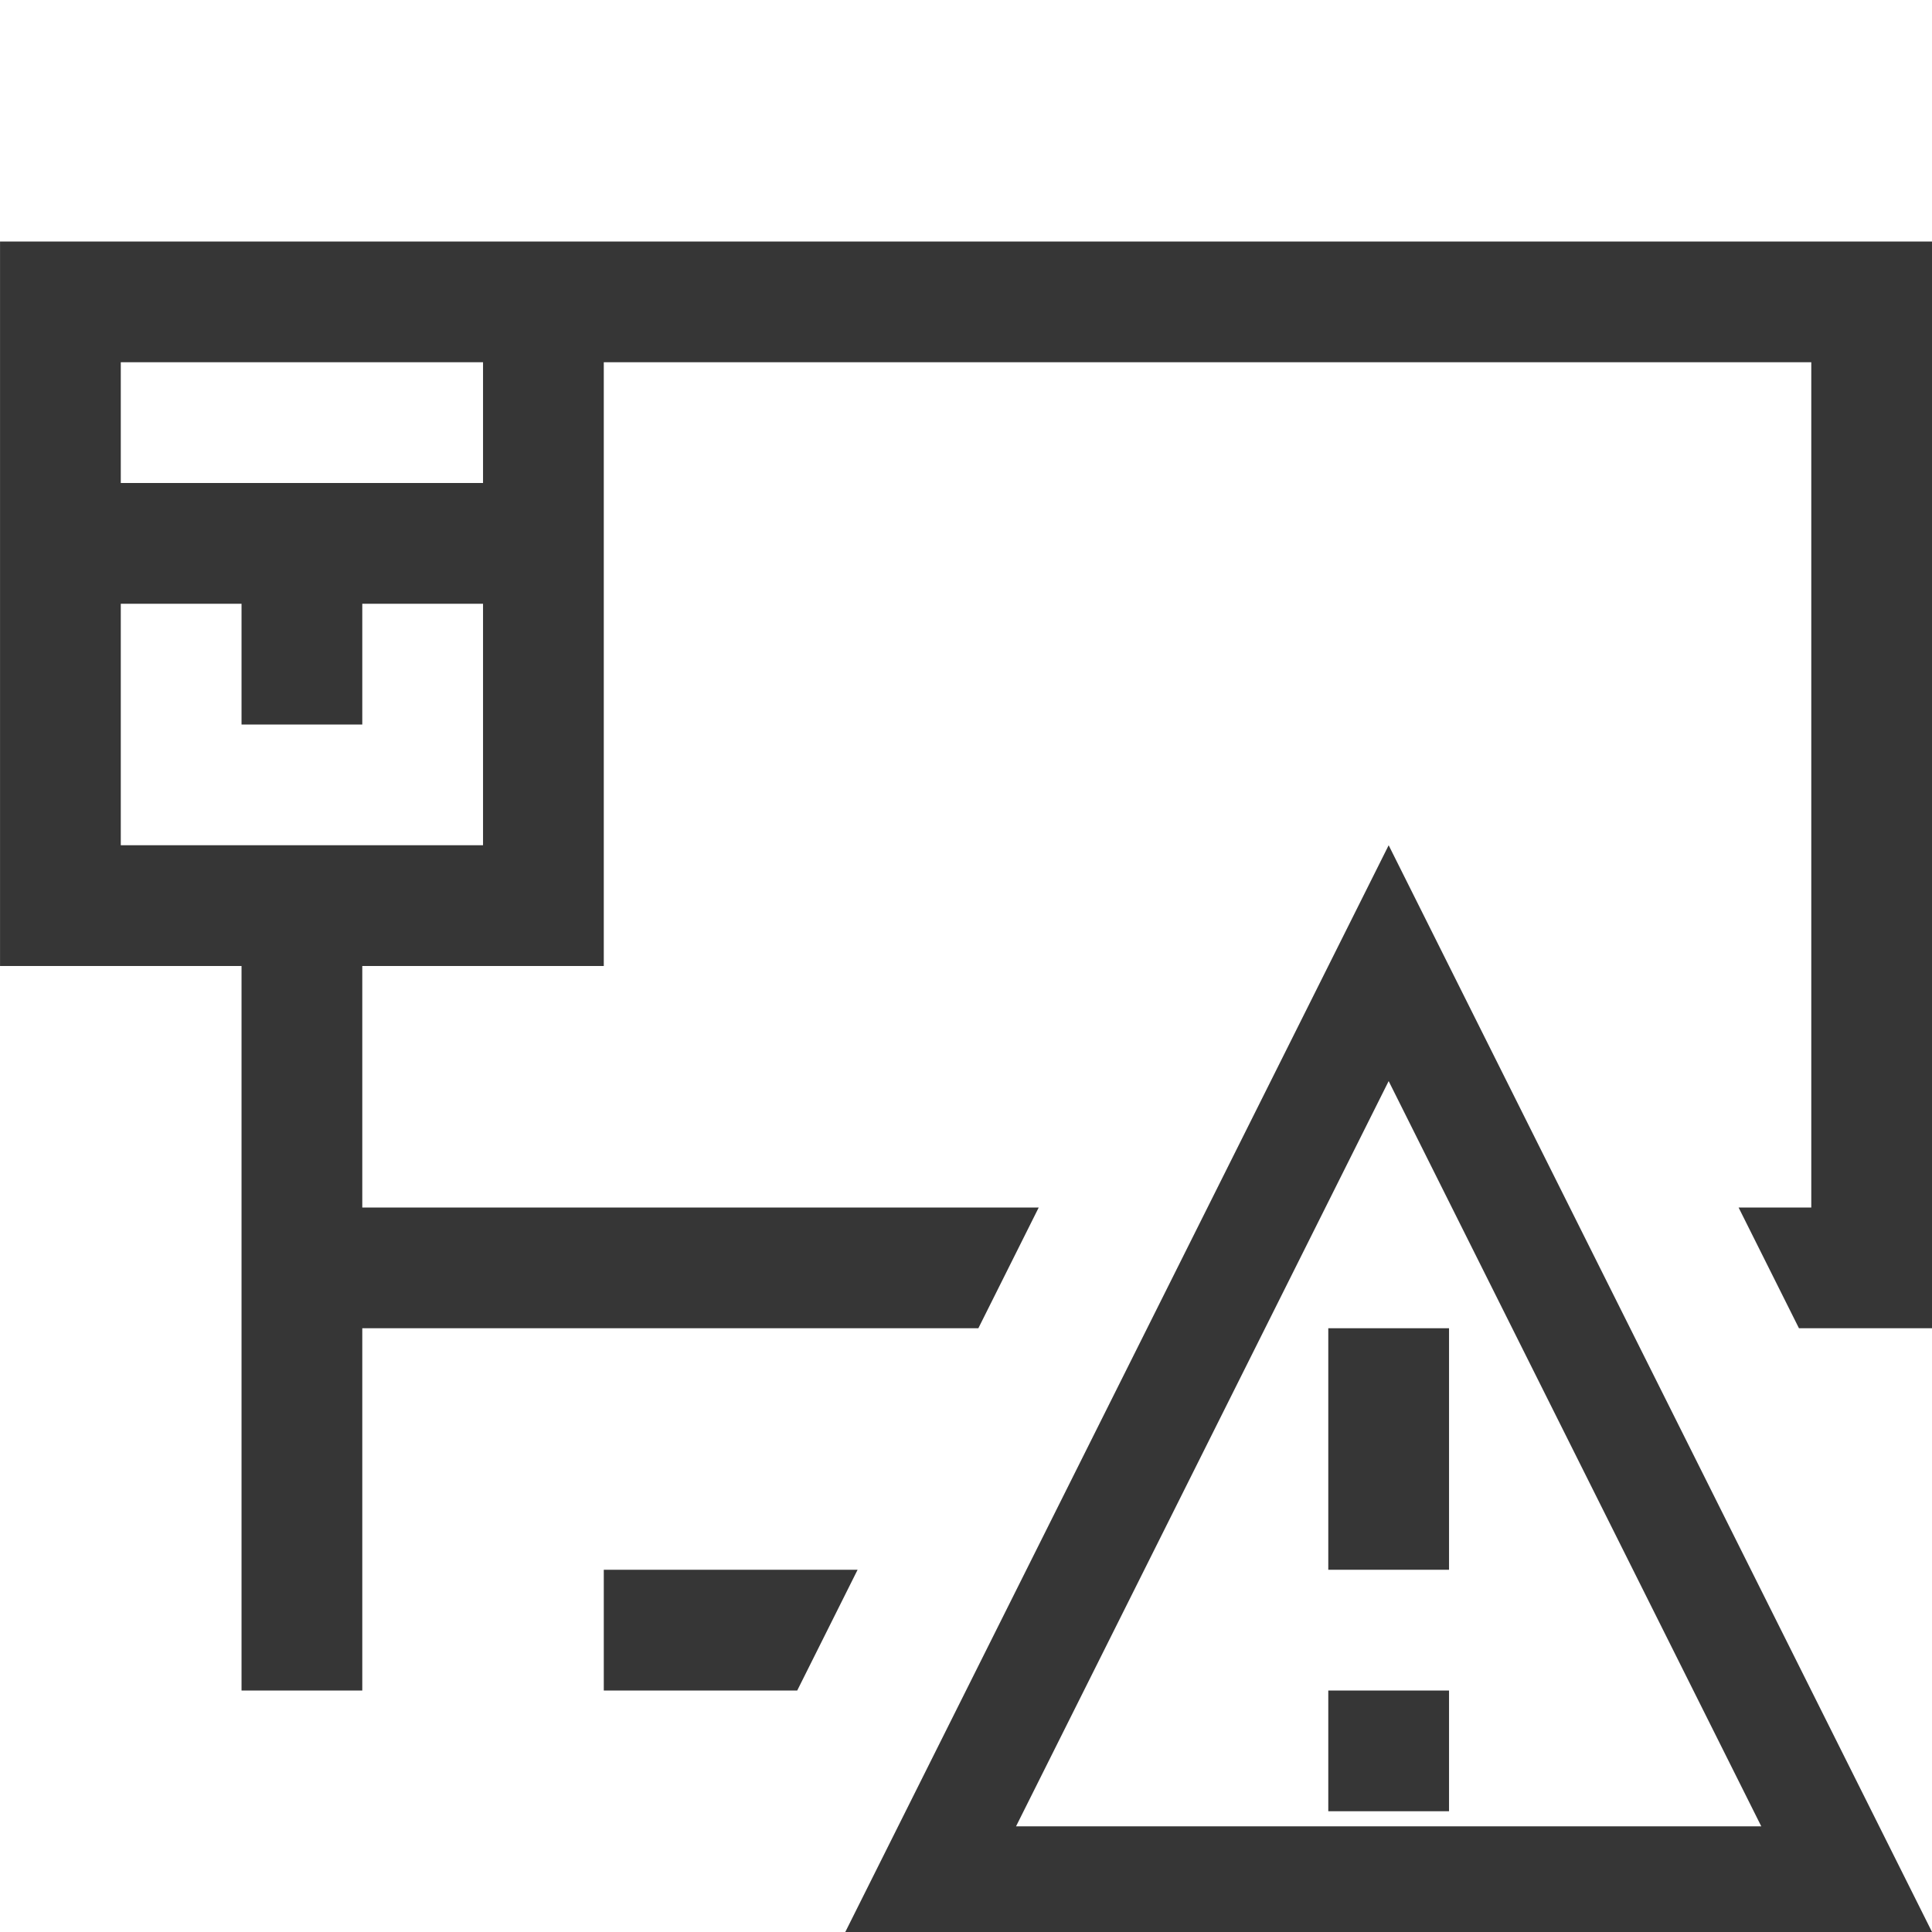
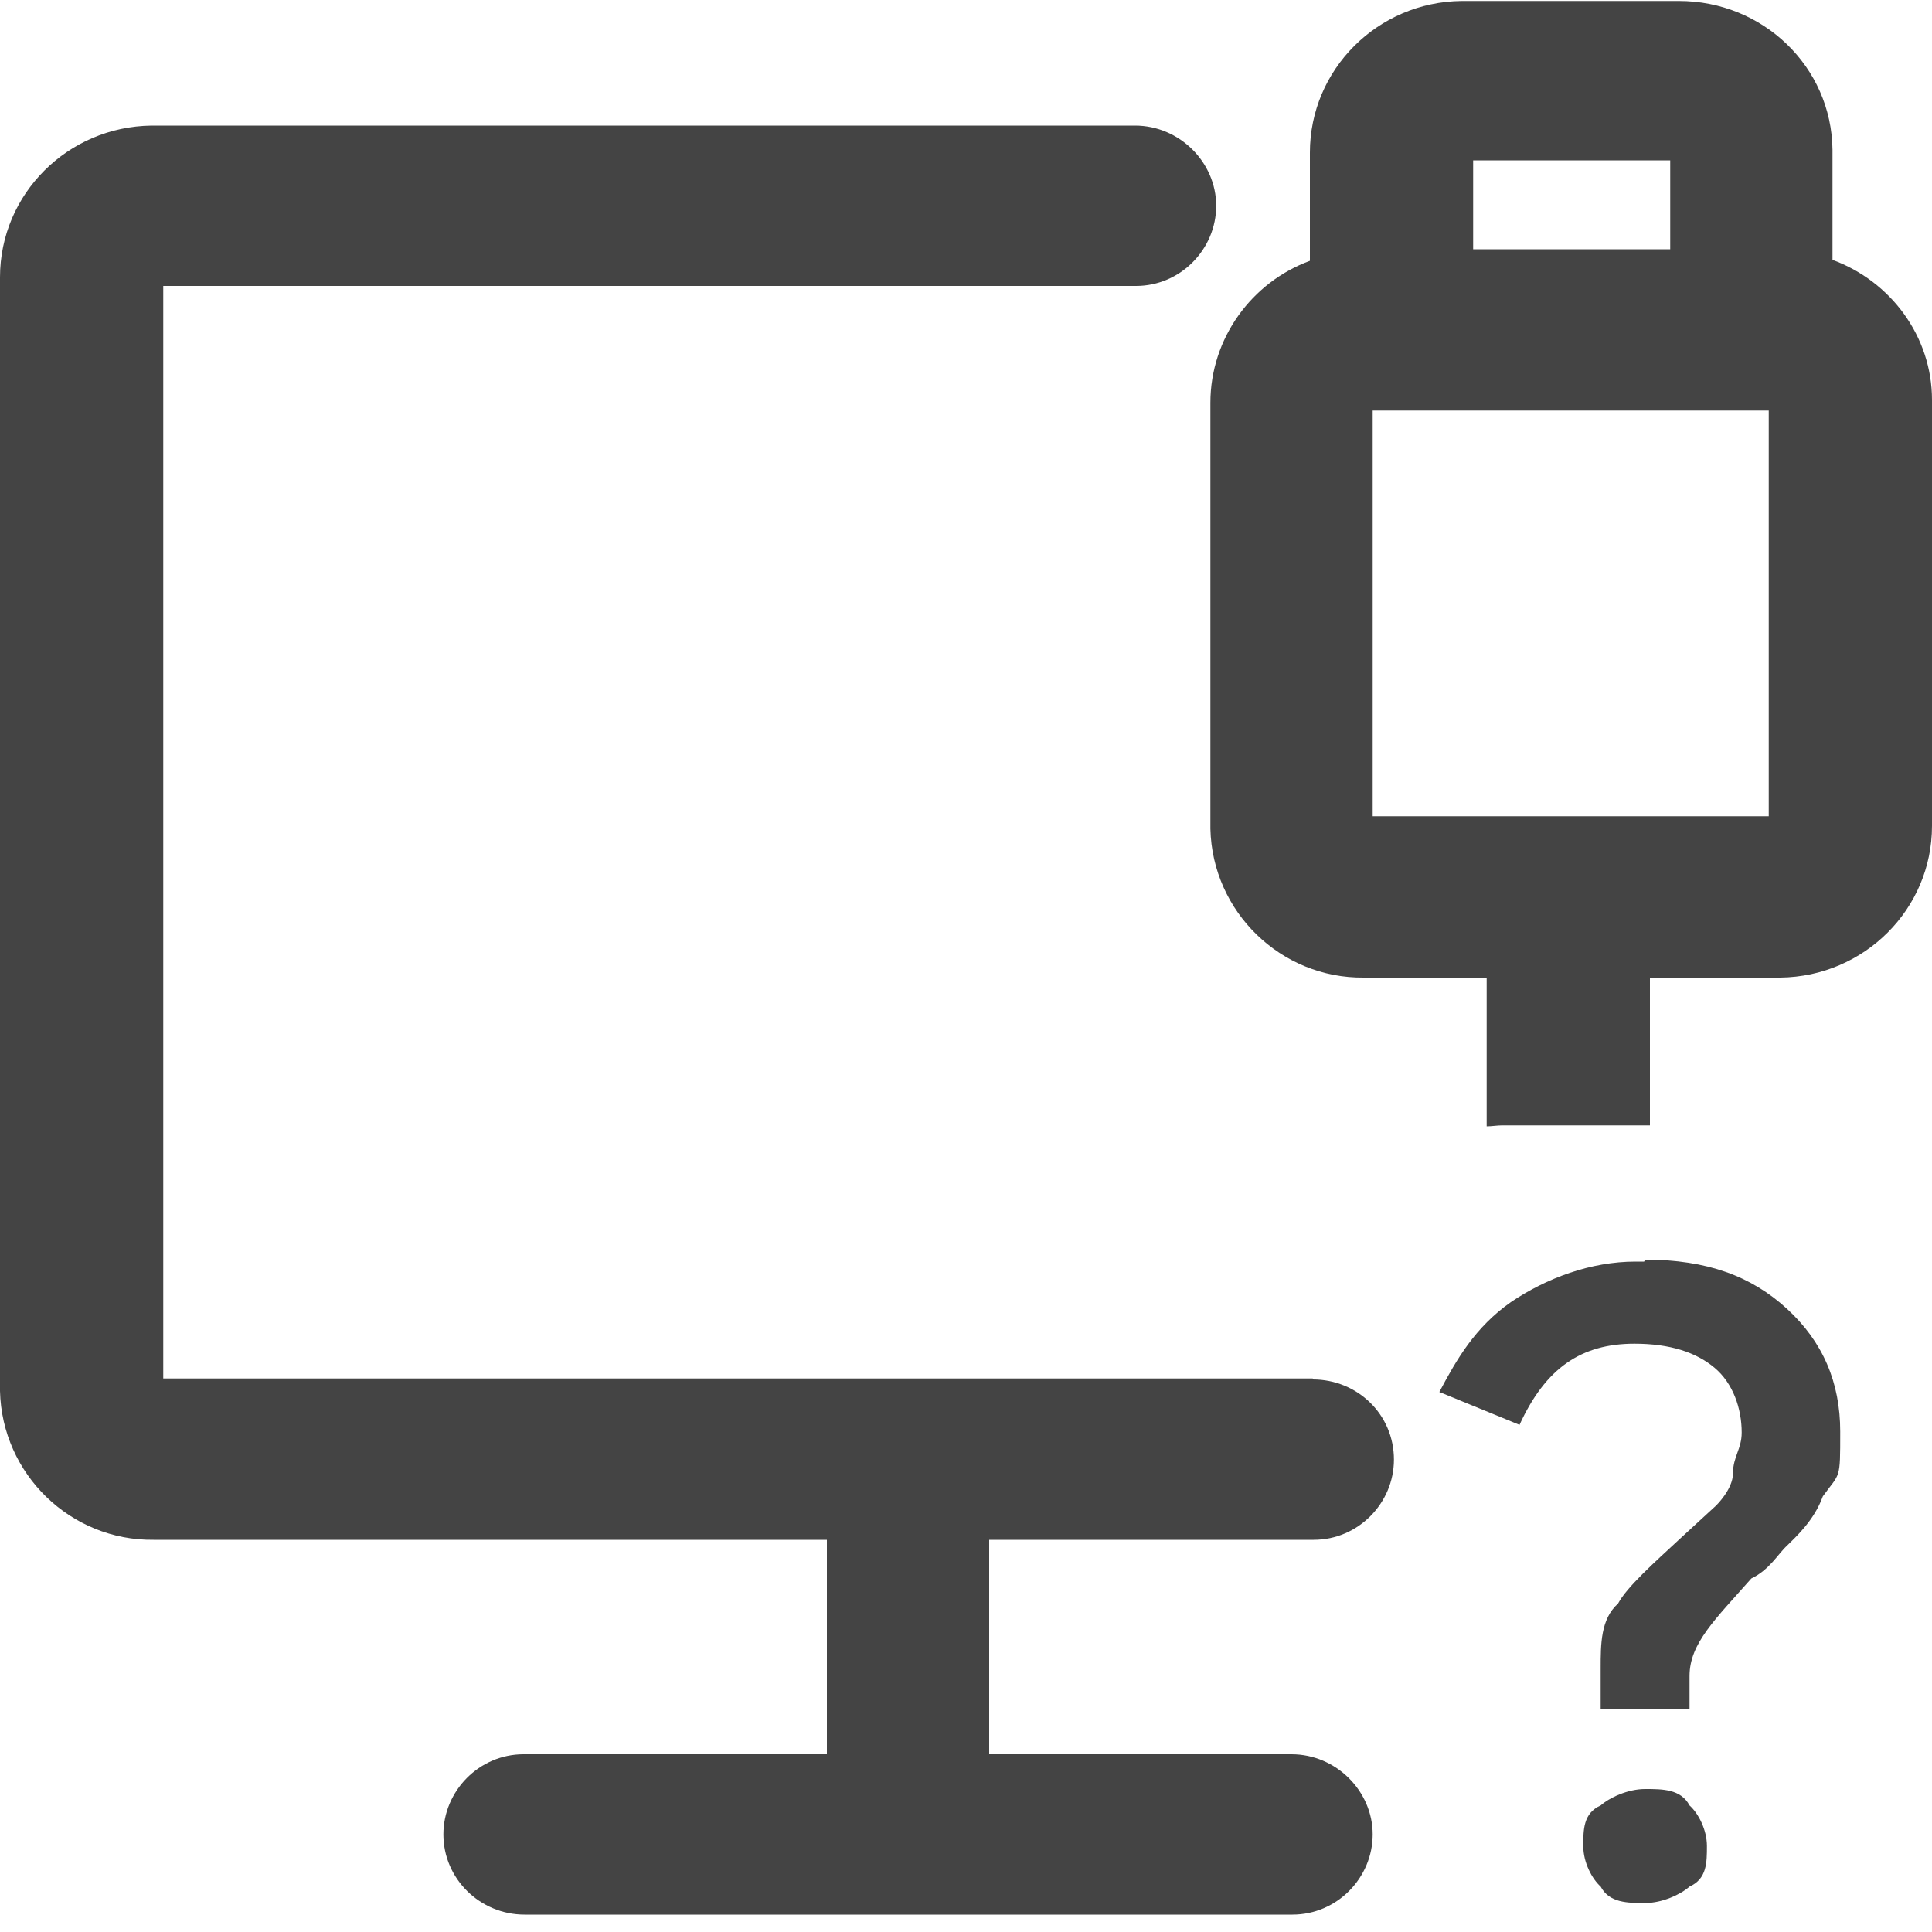
- <svg xmlns="http://www.w3.org/2000/svg" width="16" height="16" version="1.1">
-   <g transform="translate(-.25273 1.1831)" fill="#363636" stroke-linecap="square" stroke-width="2.667" style="paint-order:stroke fill markers" aria-label="">
-     <path d="m11.253 11.817v-2h1v2zm0 2v-1h1v1zm-4 1 4.5-9 4.5 9zm1.414-0.875h6.172l-3.086-6.172zm-8.414-13.125h16v9h-1.102l-0.5-1h0.602v-7h-10v5h-2v2h5.602l-0.5 1h-5.102v3h-1v-6h-2zm4 5v-2h-1v1h-1v-1h-1v2zm0-3v-1h-3v1zm1 9h2.102l-0.5 1h-1.602z" stroke-width="2.667" />
+ <svg xmlns="http://www.w3.org/2000/svg" id="_图层_1" data-name="图层_1" version="1.1" viewBox="0 0 200 200" width="16" height="16">
+   <defs>
+     <style>
+       .st0, .st1 {
+         fill: #444;
+       }
+ 
+       .st1 {
+         display: none;
+       }
+     </style>
+   </defs>
+   <path class="st1" d="M155.5,178.7l15.7,15.4h0c0,.1,0,.3,0,.3l-.2.4v.3c-.1,0-.3.3-.3.3v.2c0,0-.1,0-.1,0h0c0,0,0,.2,0,.2h0c0,0,0,.2,0,.2h0c0,.1-.1.3-.1.3h0c0,.1-.2.4-.2.4l-.6.7-.5.4-.2.2h-.1c0,.1-.2.3-.2.3h-.1c0,.1,0,.2,0,.2h0c0,0,0,.1,0,.1h0c0,0,0,.1,0,.1h0s0,0,0,0c0,0,0,0,0,0h0s0,0,0,0h0c0,0,0,0,0,0h0s0,0,0,0c0,0,0,0,0,0h0s0,0,0,0h-.1s-.1,0-.1,0h-.1s-.1,0-.1,0h-.1s-.1,0-.1,0h-.1s-.1,0-.1,0h-.1s-.1,0-.1,0h-.1s-.2,0-.2,0h-.2s-.2,0-.2,0h-.3s-.3,0-.3,0h-.9c0,.1-.9.2-.9.2-4.3-.4-7.5-4.4-7.3-8.8h0c0,0,0-.8,0-.8v-3.4s0-3.5,0-3.5v-4.7s0,0,0,0ZM8.1,34l16.1,15.8v93h94.7s16.9,16.6,16.9,16.6h-29.7v22.1h29.9c4.5,0,8.1,3.7,8.1,8.3s-3.5,8.2-7.9,8.3h-.1s-76,0-76,0c-4.5,0-8.1-3.7-8.1-8.3s3.5-8.2,7.9-8.3h.1s29.9,0,29.9,0v-22.1H23.4c-8.3,0-15.1-6.9-15.2-15.4v-.3s0-109.8,0-109.8ZM13.6,8.7h0c0,0,177.4,174.4,177.4,174.4,3.2,3.2,3.3,8.4.3,11.7-3,3.3-8.1,3.4-11.3.4h0c0,0-177.4-174.4-177.4-174.4-3.2-3.2-3.3-8.4-.3-11.7,3-3.3,8.1-3.4,11.3-.4ZM160.1,184.2h0c-.4.2-.8.4-1.1.7h-.1c0,0,0,0,0,0,.4-.3.8-.5,1.2-.7h0s0,0,0,0ZM174.4.3c8.3,0,15.1,6.9,15.2,15.4v.3s0,11.2,0,11.2c5.7,2.2,9.8,7.8,9.9,14.5v.2s0,43.8,0,43.8c0,8.6-6.7,15.5-15,15.7h-.3s-12.7,0-12.7,0v32.6s0,22.4,0,22.4l-16.1-15.9v-.3s0-22.1,0-22.1v-16.8h-12.2c-8.3,0-15.1-6.9-15.2-15.4v-.3s0-43.8,0-43.8c0-6.7,4.1-12.4,9.9-14.7h0v-11.2c0-8.6,6.7-15.5,15-15.7h.3s21.3,0,21.3,0h0ZM183.3,42.7h-39.2v42h19.2s0,0,0,0h.1s19.8,0,19.8,0v-42h0ZM120.5,13.2c4.5,0,8.1,3.7,8.1,8.3s-3.5,8.2-7.9,8.3h-.1s-77.6,0-77.6,0L26,13.2h94.5ZM173.5,16.9h-19.5v9.2h19.5v-9.2h0Z" />
+   <g>
+     <path class="st0" d="M135.9,142.7H16.9V29.6h100.7c4.6,0,8.3-3.8,8.3-8.3s-3.8-8.3-8.4-8.3h0s-101.8,0-101.8,0c-8.7.1-15.7,7.1-15.7,15.7v115.3c.2,8.6,7.3,15.5,15.9,15.4h69.7v22.2h-31.4c-4.6,0-8.3,3.8-8.3,8.3h0c0,4.6,3.8,8.3,8.4,8.3h79.5c4.6,0,8.3-3.8,8.3-8.3s-3.8-8.3-8.4-8.3h-31.3v-22.2h33.6c4.6,0,8.3-3.8,8.3-8.3h0c0-4.7-3.8-8.3-8.4-8.3Z" />
+     <path class="st0" d="M189.7,26.9v-11.4c-.1-8.6-7.2-15.4-15.9-15.4h-22.5c-8.7.1-15.7,7.1-15.7,15.7v11.2c-6,2.2-10.3,8-10.3,14.7v44.1c.2,8.6,7.3,15.5,15.9,15.4h12.7v15.4c.5,0,1.1-.1,1.6-.1h15.1c0,0,.1,0,.2,0v-15.3s13.5,0,13.5,0c8.7-.1,15.7-7.1,15.7-15.7v-44.1c0-6.6-4.3-12.3-10.3-14.5ZM152.5,16.6h20.4v9.2h-20.4v-9.2ZM183.1,84.5h-41v-42h41v42Z" />
  </g>
+   <circle class="st1" cx="104.2" cy="84.5" r="8.8" />
+   <circle class="st1" cx="72.2" cy="84.5" r="8.8" />
+   <circle class="st1" cx="40.1" cy="84.5" r="8.8" />
+   <path class="st1" d="M162.6,173.9h0c-4.7,0-8.6-3.8-8.6-8.6v-35.9c10.2.8,3.8.8,8.6.8h0c4.7,0,0,0,7.5-.8l1.1,35.9c0,4.7-3.8,8.6-8.6,8.6Z" />
+   <ellipse class="st1" cx="162.6" cy="190" rx="8.5" ry="7.9" />
+   <path class="st0" d="M170.3,130.4c6.4,0,11,1.7,14.7,5.1,3.7,3.4,5.5,7.6,5.5,12.7s0,4.2-1.8,6.7c-.9,2.5-2.8,4.2-3.7,5.1-.9.8-1.8,2.5-3.7,3.4h0c-3.7,4.2-6.4,6.7-6.4,10.1v3.4h-9.2v-4.2c0-2.5,0-5.1,1.8-6.7.9-1.7,3.7-4.2,6.4-6.7l3.7-3.4s1.8-1.7,1.8-3.4.9-2.5.9-4.2c0-2.5-.9-5.1-2.8-6.7s-4.6-2.5-8.3-2.5c-5.5,0-9.2,2.5-11.9,8.4l-8.3-3.4c1.8-3.4,3.7-6.7,7.4-9.3,3.7-2.5,8.3-4.2,12.9-4.2h.9ZM170.3,185.2c1.8,0,3.7,0,4.6,1.7.9.8,1.8,2.5,1.8,4.2s0,3.4-1.8,4.2c-.9.8-2.8,1.7-4.6,1.7s-3.7,0-4.6-1.7c-.9-.8-1.8-2.5-1.8-4.2s0-3.4,1.8-4.2c.9-.8,2.8-1.7,4.6-1.7h0Z" />
</svg>
